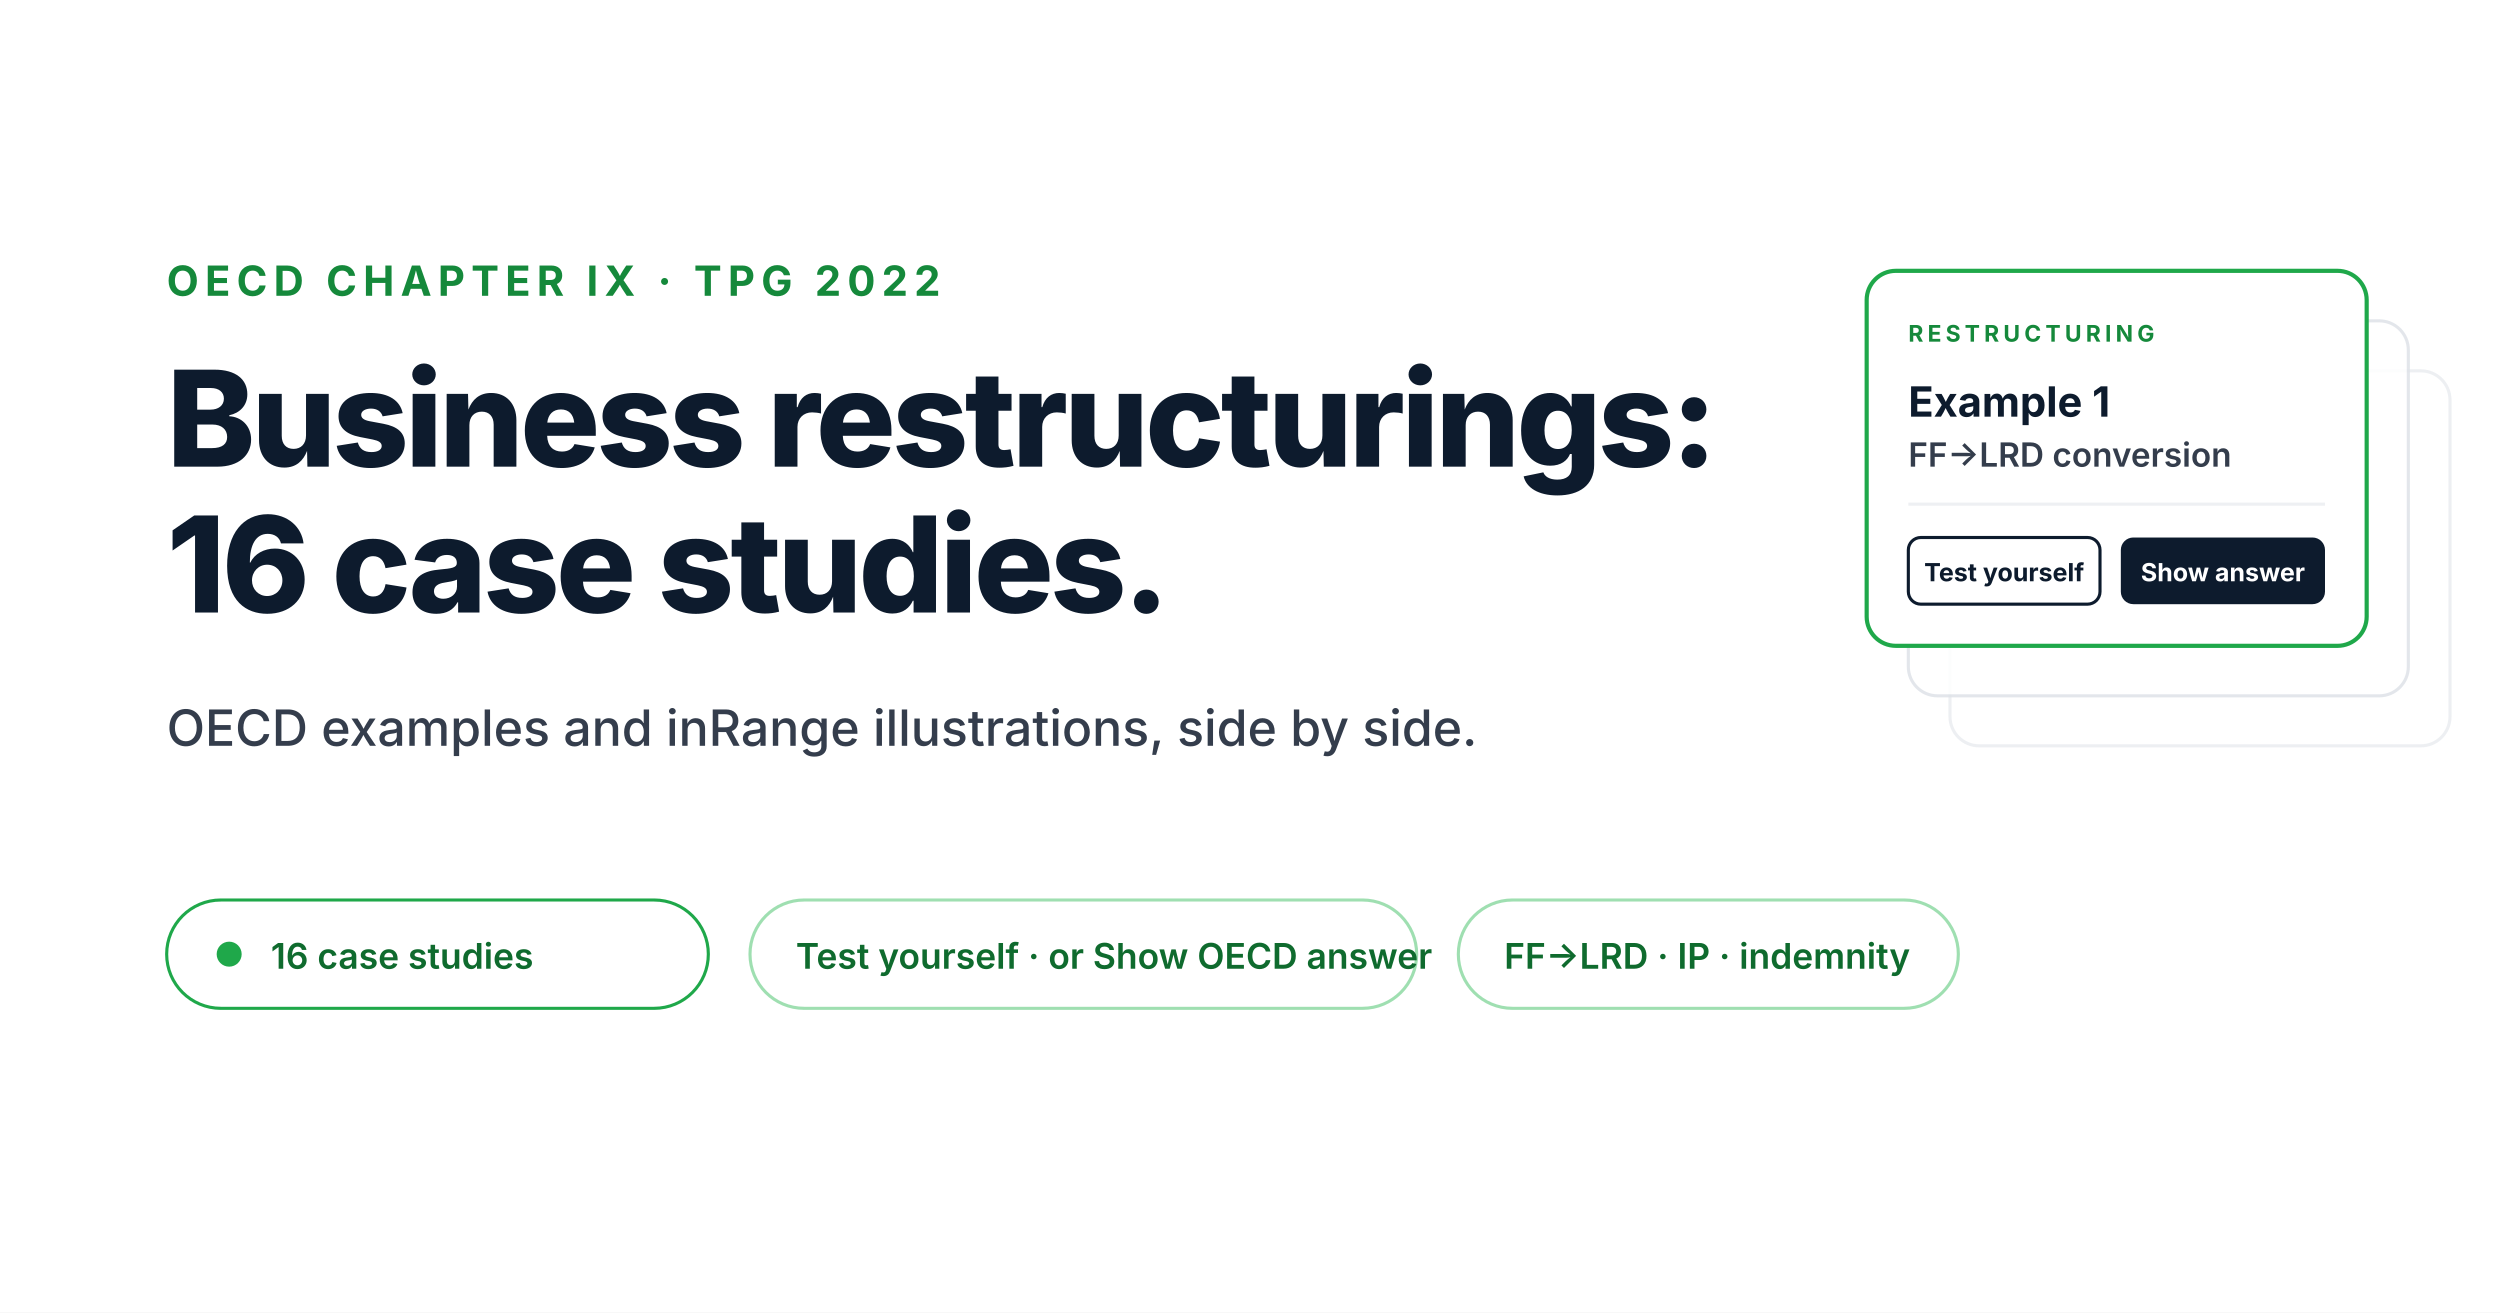
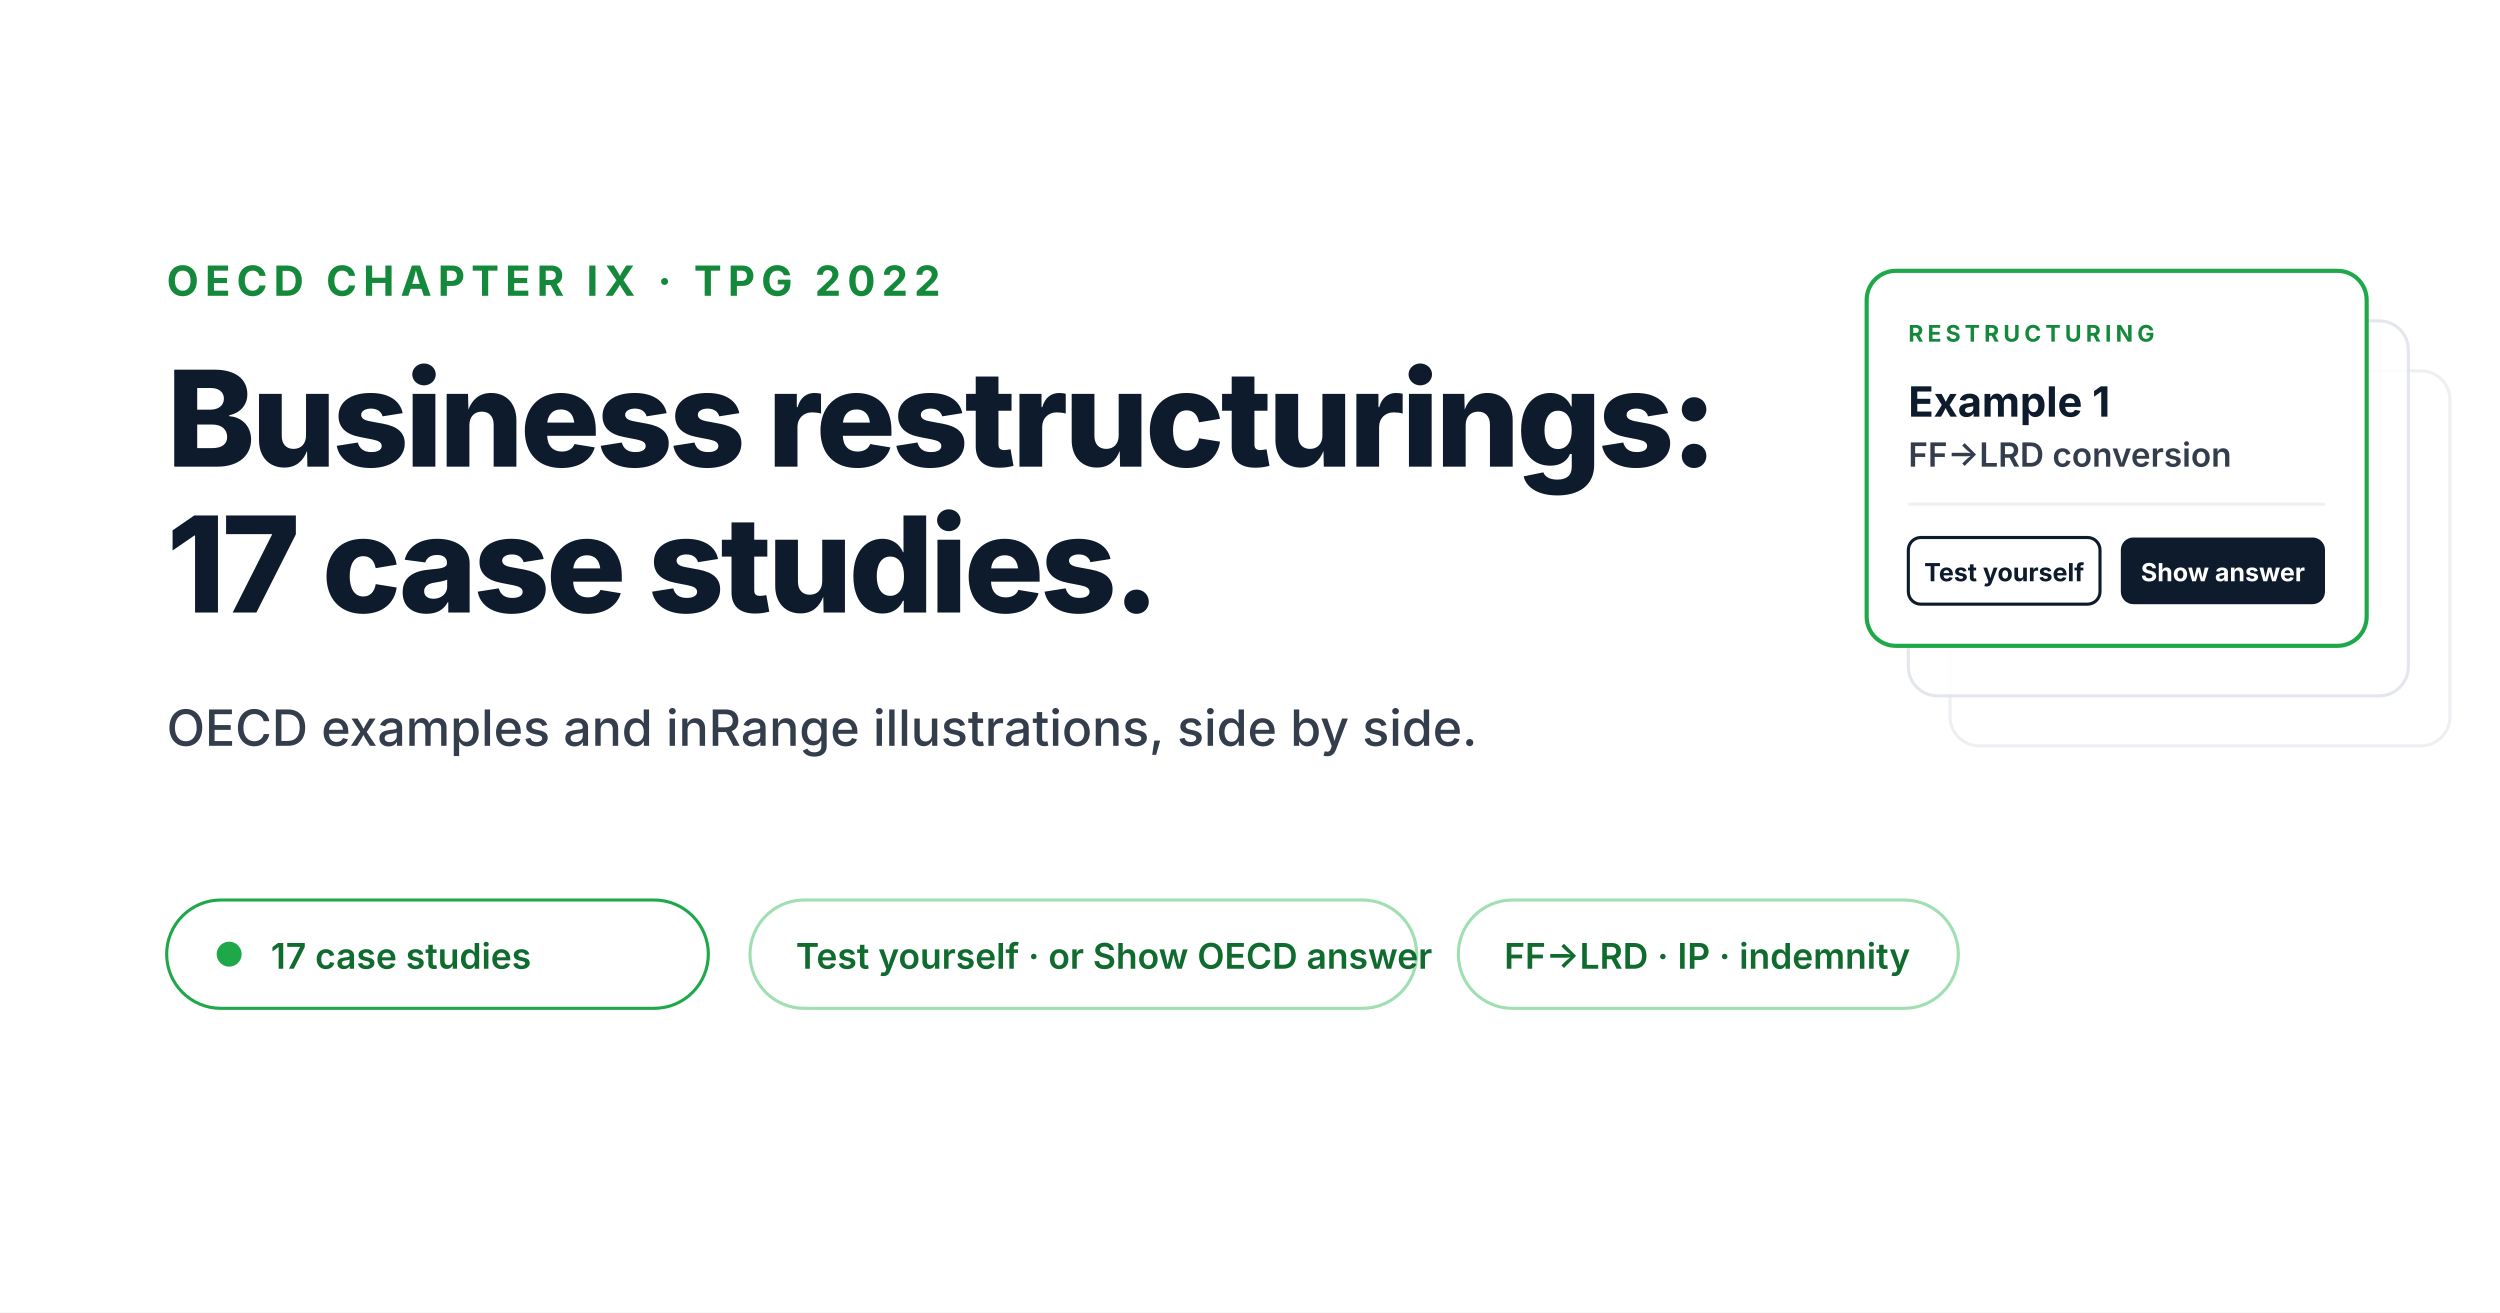
<svg xmlns="http://www.w3.org/2000/svg" width="1200" height="630" viewBox="0 0 1200 630" font-family="-apple-system, BlinkMacSystemFont, 'Segoe UI', system-ui, sans-serif">
  <rect width="1200" height="630" fill="#FFFFFF" />
  <text x="80" y="142" font-weight="700" font-size="20" fill="#15893B" letter-spacing="3">OECD CHAPTER IX · TPG 2022</text>
  <text x="80" y="224" font-weight="800" font-size="64" fill="#0D1B2D" letter-spacing="-1.8">Business restructurings:</text>
-   <text x="80" y="294" font-weight="800" font-size="64" fill="#0D1B2D" letter-spacing="-1.8">16 case studies.</text>
+   <text x="80" y="294" font-weight="800" font-size="64" fill="#0D1B2D" letter-spacing="-1.8">17 case studies.</text>
  <text x="80" y="358" font-weight="500" font-size="24" fill="#343D4C">OECD examples and inRange illustrations, side by side.</text>
  <g transform="translate(80, 432)">
    <rect width="260" height="52" rx="26" fill="#FFFFFF" stroke="#1FA84A" stroke-width="1.5" />
    <circle cx="30" cy="26" r="6" fill="#1FA84A" />
-     <text x="50" y="33" font-weight="600" font-size="17" fill="#0F6B2E">16 case studies</text>
+     <text x="50" y="33" font-weight="600" font-size="17" fill="#0F6B2E">17 case studies</text>
    <g transform="translate(280, 0)">
      <rect width="320" height="52" rx="26" fill="#FFFFFF" stroke="#9FDFB1" stroke-width="1.5" />
      <text x="22" y="33" font-weight="600" font-size="17" fill="#0F6B2E">Test yourself · or Show OECD answer</text>
    </g>
    <g transform="translate(620, 0)">
      <rect width="240" height="52" rx="26" fill="#FFFFFF" stroke="#9FDFB1" stroke-width="1.5" />
      <text x="22" y="33" font-weight="600" font-size="17" fill="#0F6B2E">FF→LRD · IP · indemnity</text>
    </g>
  </g>
  <g transform="translate(896, 130)">
    <rect x="40" y="48" width="240" height="180" rx="14" fill="#FFFFFF" stroke="#DEE2E8" stroke-width="1.5" opacity="0.55" />
    <rect x="20" y="24" width="240" height="180" rx="14" fill="#FFFFFF" stroke="#DEE2E8" stroke-width="1.5" opacity="0.85" />
    <rect width="240" height="180" rx="14" fill="#FFFFFF" stroke="#1FA84A" stroke-width="2" />
    <text x="20" y="34" font-weight="700" font-size="11" fill="#15893B" letter-spacing="2">RESTRUCTURING</text>
    <text x="20" y="70" font-weight="700" font-size="20" fill="#0D1B2D">Example 1</text>
    <text x="20" y="94" font-weight="600" font-size="16" fill="#343D4C">FF→LRD conversion</text>
    <line x1="20" y1="112" x2="220" y2="112" stroke="#EEF0F3" stroke-width="1.5" />
    <g transform="translate(20, 128)">
      <rect width="92" height="32" rx="6" fill="#FFFFFF" stroke="#0D1B2D" stroke-width="1.5" />
      <text x="46" y="21" font-weight="700" font-size="12" fill="#0D1B2D" text-anchor="middle">Test yourself</text>
      <g transform="translate(102, 0)">
        <rect width="98" height="32" rx="6" fill="#0D1B2D" />
        <text x="49" y="21" font-weight="700" font-size="12" fill="#FFFFFF" text-anchor="middle">Show answer</text>
      </g>
    </g>
  </g>
</svg>
